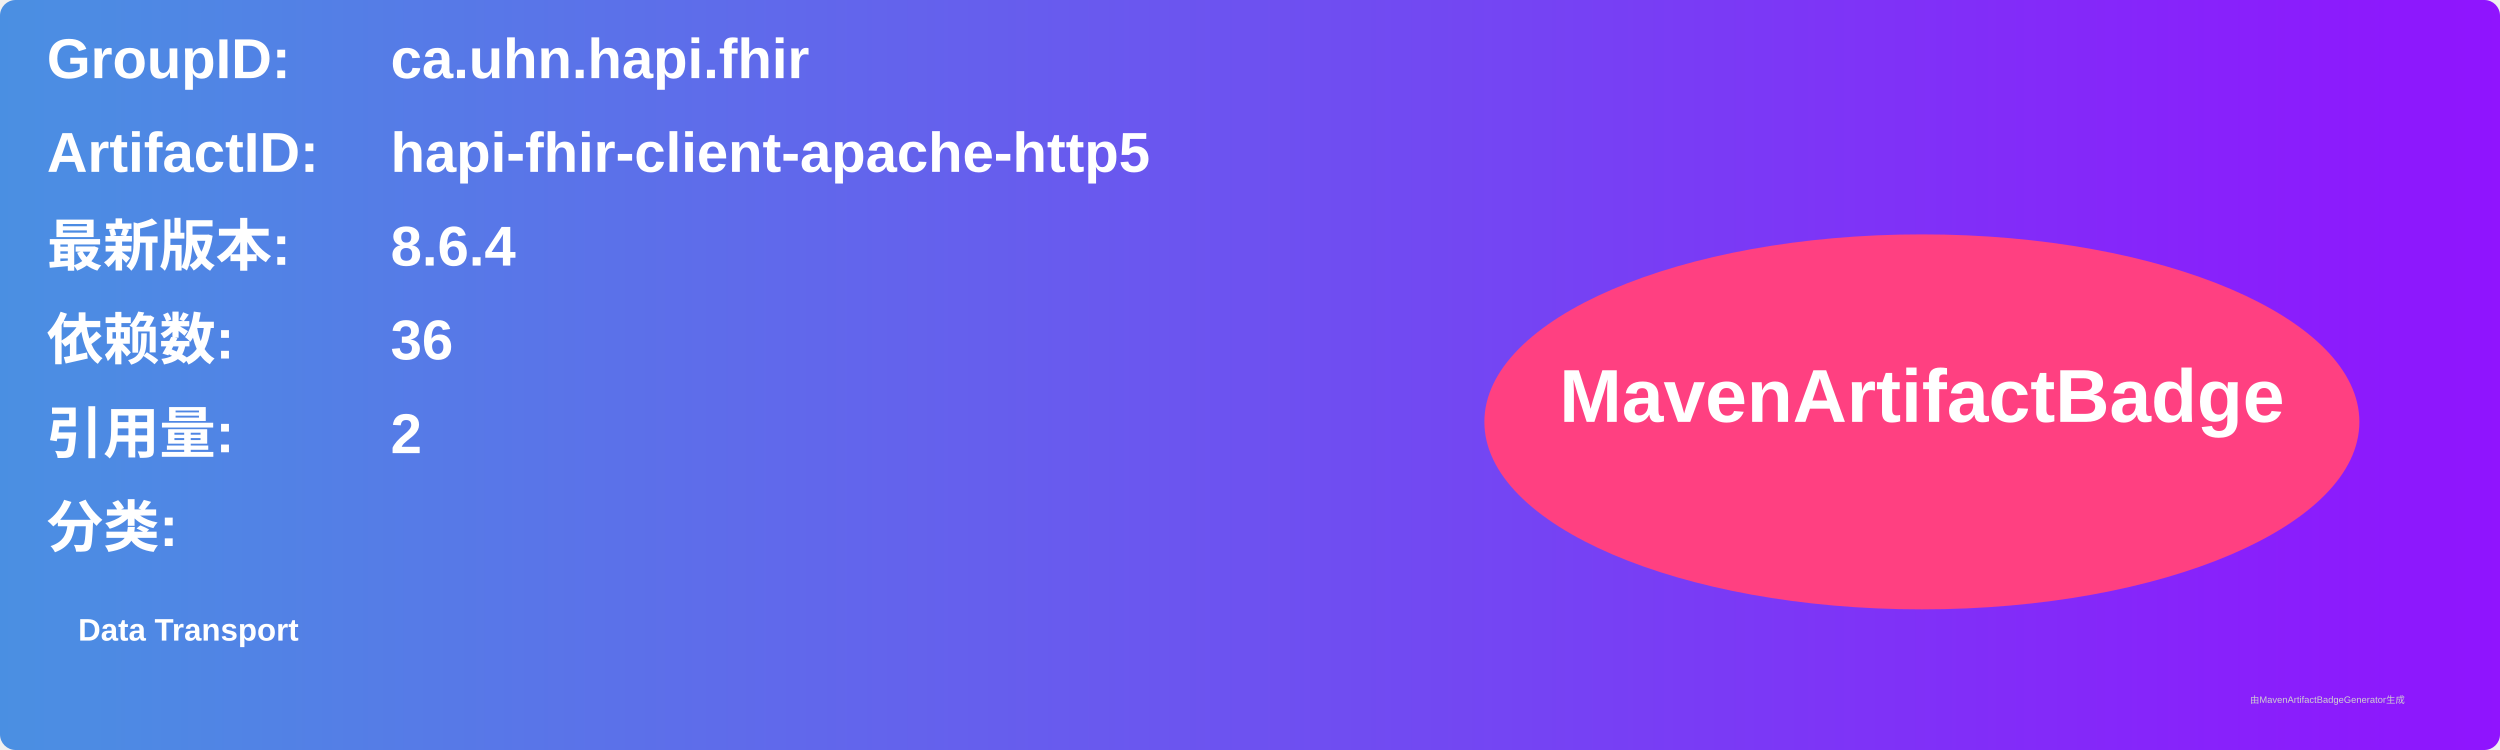
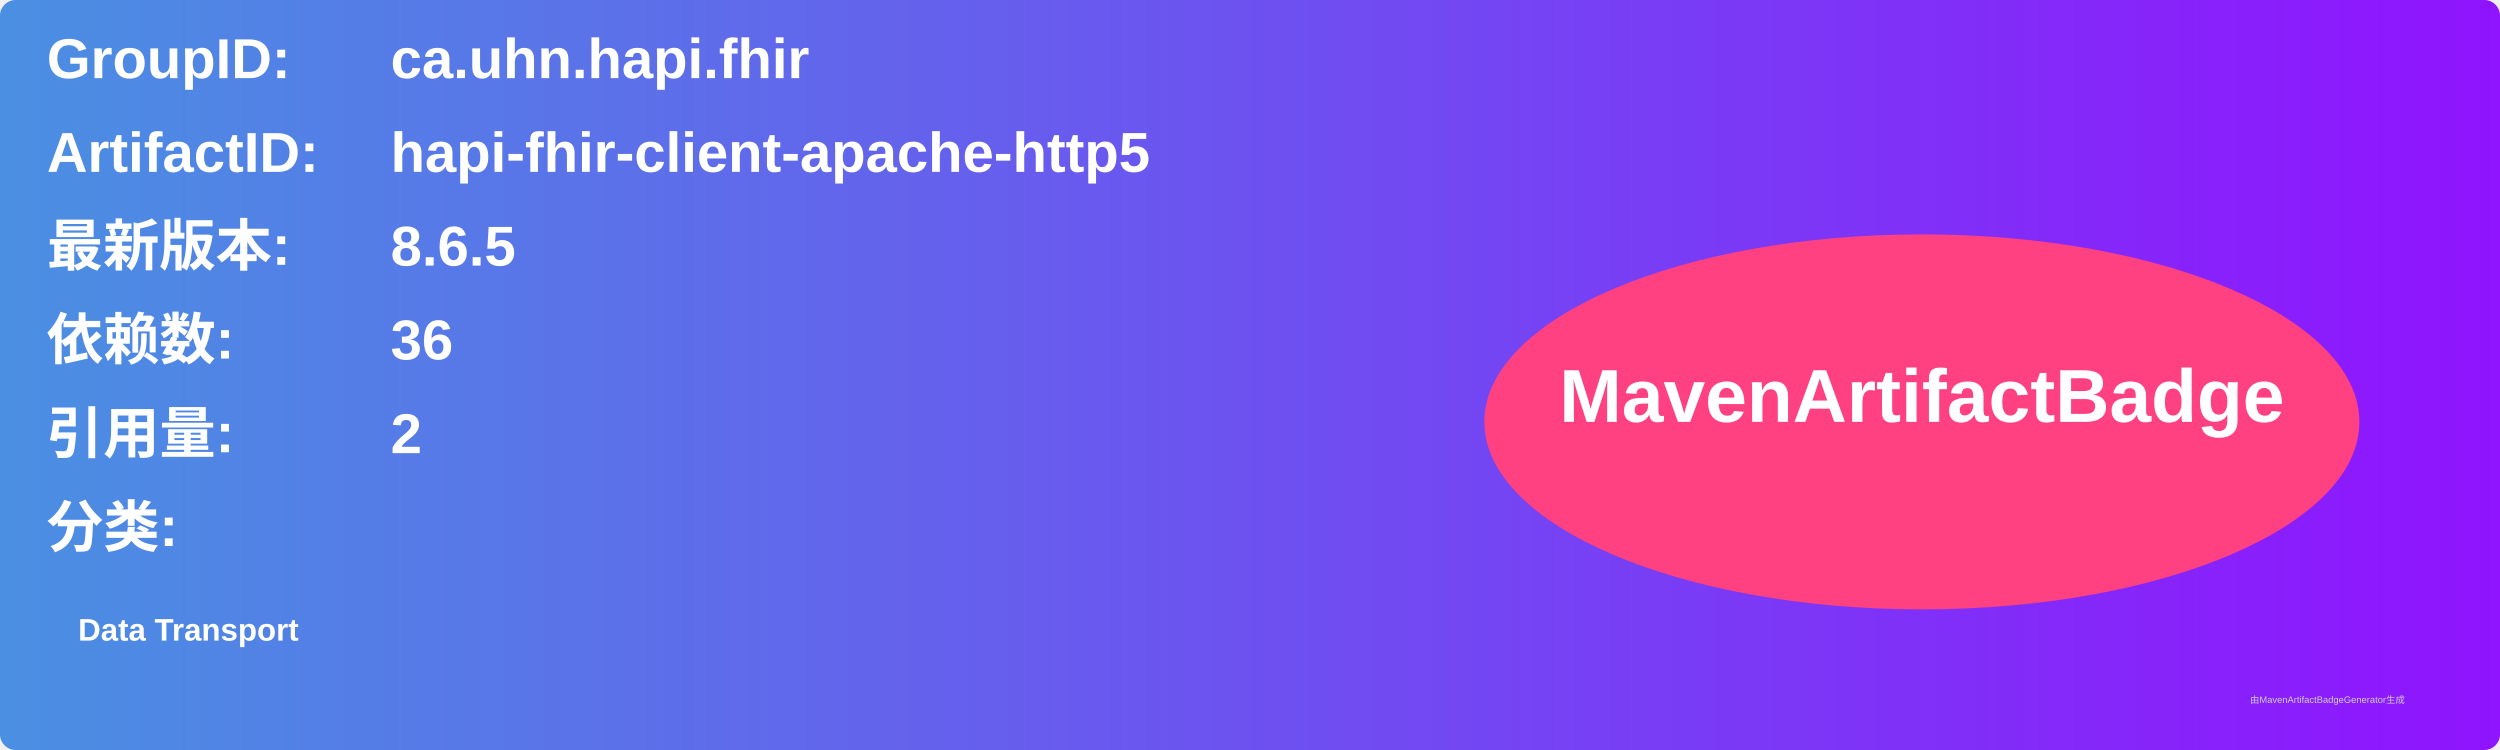
<svg xmlns="http://www.w3.org/2000/svg" width="800" height="240" viewBox="0 0 800 240">
  <linearGradient id="grad" x1="0%" y1="0%" x2="100%" y2="0%">
    <stop offset="0%" stop-color="#4a90e2" />
    <stop offset="100%" stop-color="#9013fe" />
  </linearGradient>
  <rect width="100%" height="100%" rx="5" ry="5" fill="url(#grad)" />
  <g transform="translate(15, 15)">
    <text x="0" y="10" font-family="Arial" font-size="18" fill="white" font-weight="bold" width="260">GroupID:</text>
    <text x="110" y="10" font-family="Arial" font-size="18" fill="white" font-weight="bold" width="460">ca.uhn.hapi.fhir</text>
    <text x="0" y="40" font-family="Arial" font-size="18" fill="white" font-weight="bold" width="260">ArtifactID:</text>
    <text x="110" y="40" font-family="Arial" font-size="18" fill="white" font-weight="bold" width="460">hapi-fhir-client-apache-http5</text>
    <text x="0" y="70" font-family="Arial" font-size="18" fill="white" font-weight="bold">最新版本:</text>
    <text x="110" y="70" font-family="Arial" font-size="18" fill="white" font-weight="bold">
-       <tspan font-weight="bold">8.6.4</tspan>
+       <tspan font-weight="bold">8.6.5</tspan>
    </text>
    <text x="0" y="100" font-family="Arial" font-size="18" fill="white" font-weight="bold">依赖数: </text>
    <text x="110" y="100" font-family="Arial" font-size="18" fill="white">
      <tspan font-weight="bold">36</tspan>
    </text>
    <text x="0" y="130" font-family="Arial" font-size="18" fill="white" font-weight="bold">引用量: </text>
    <text x="110" y="130" font-family="Arial" font-size="18" fill="white">
      <tspan font-weight="bold">2</tspan>
    </text>
    <text x="0" y="160" font-family="Arial" font-size="18" fill="white" font-weight="bold">分类:</text>
    <text x="10" y="190" font-family="Arial" font-size="10" fill="white">
      <tspan font-weight="bold">Data Transport</tspan>
    </text>
    <ellipse cx="600" cy="120" rx="140" ry="60" fill="#ff4081" />
    <text x="600" y="120" text-anchor="middle" font-family="Arial" font-size="24" fill="white" font-weight="bold">MavenArtifactBadge</text>
  </g>
  <text x="720" y="225" font-family="Arial" font-size="3" fill="#d0d0d0">由MavenArtifactBadgeGenerator生成</text>
</svg>
